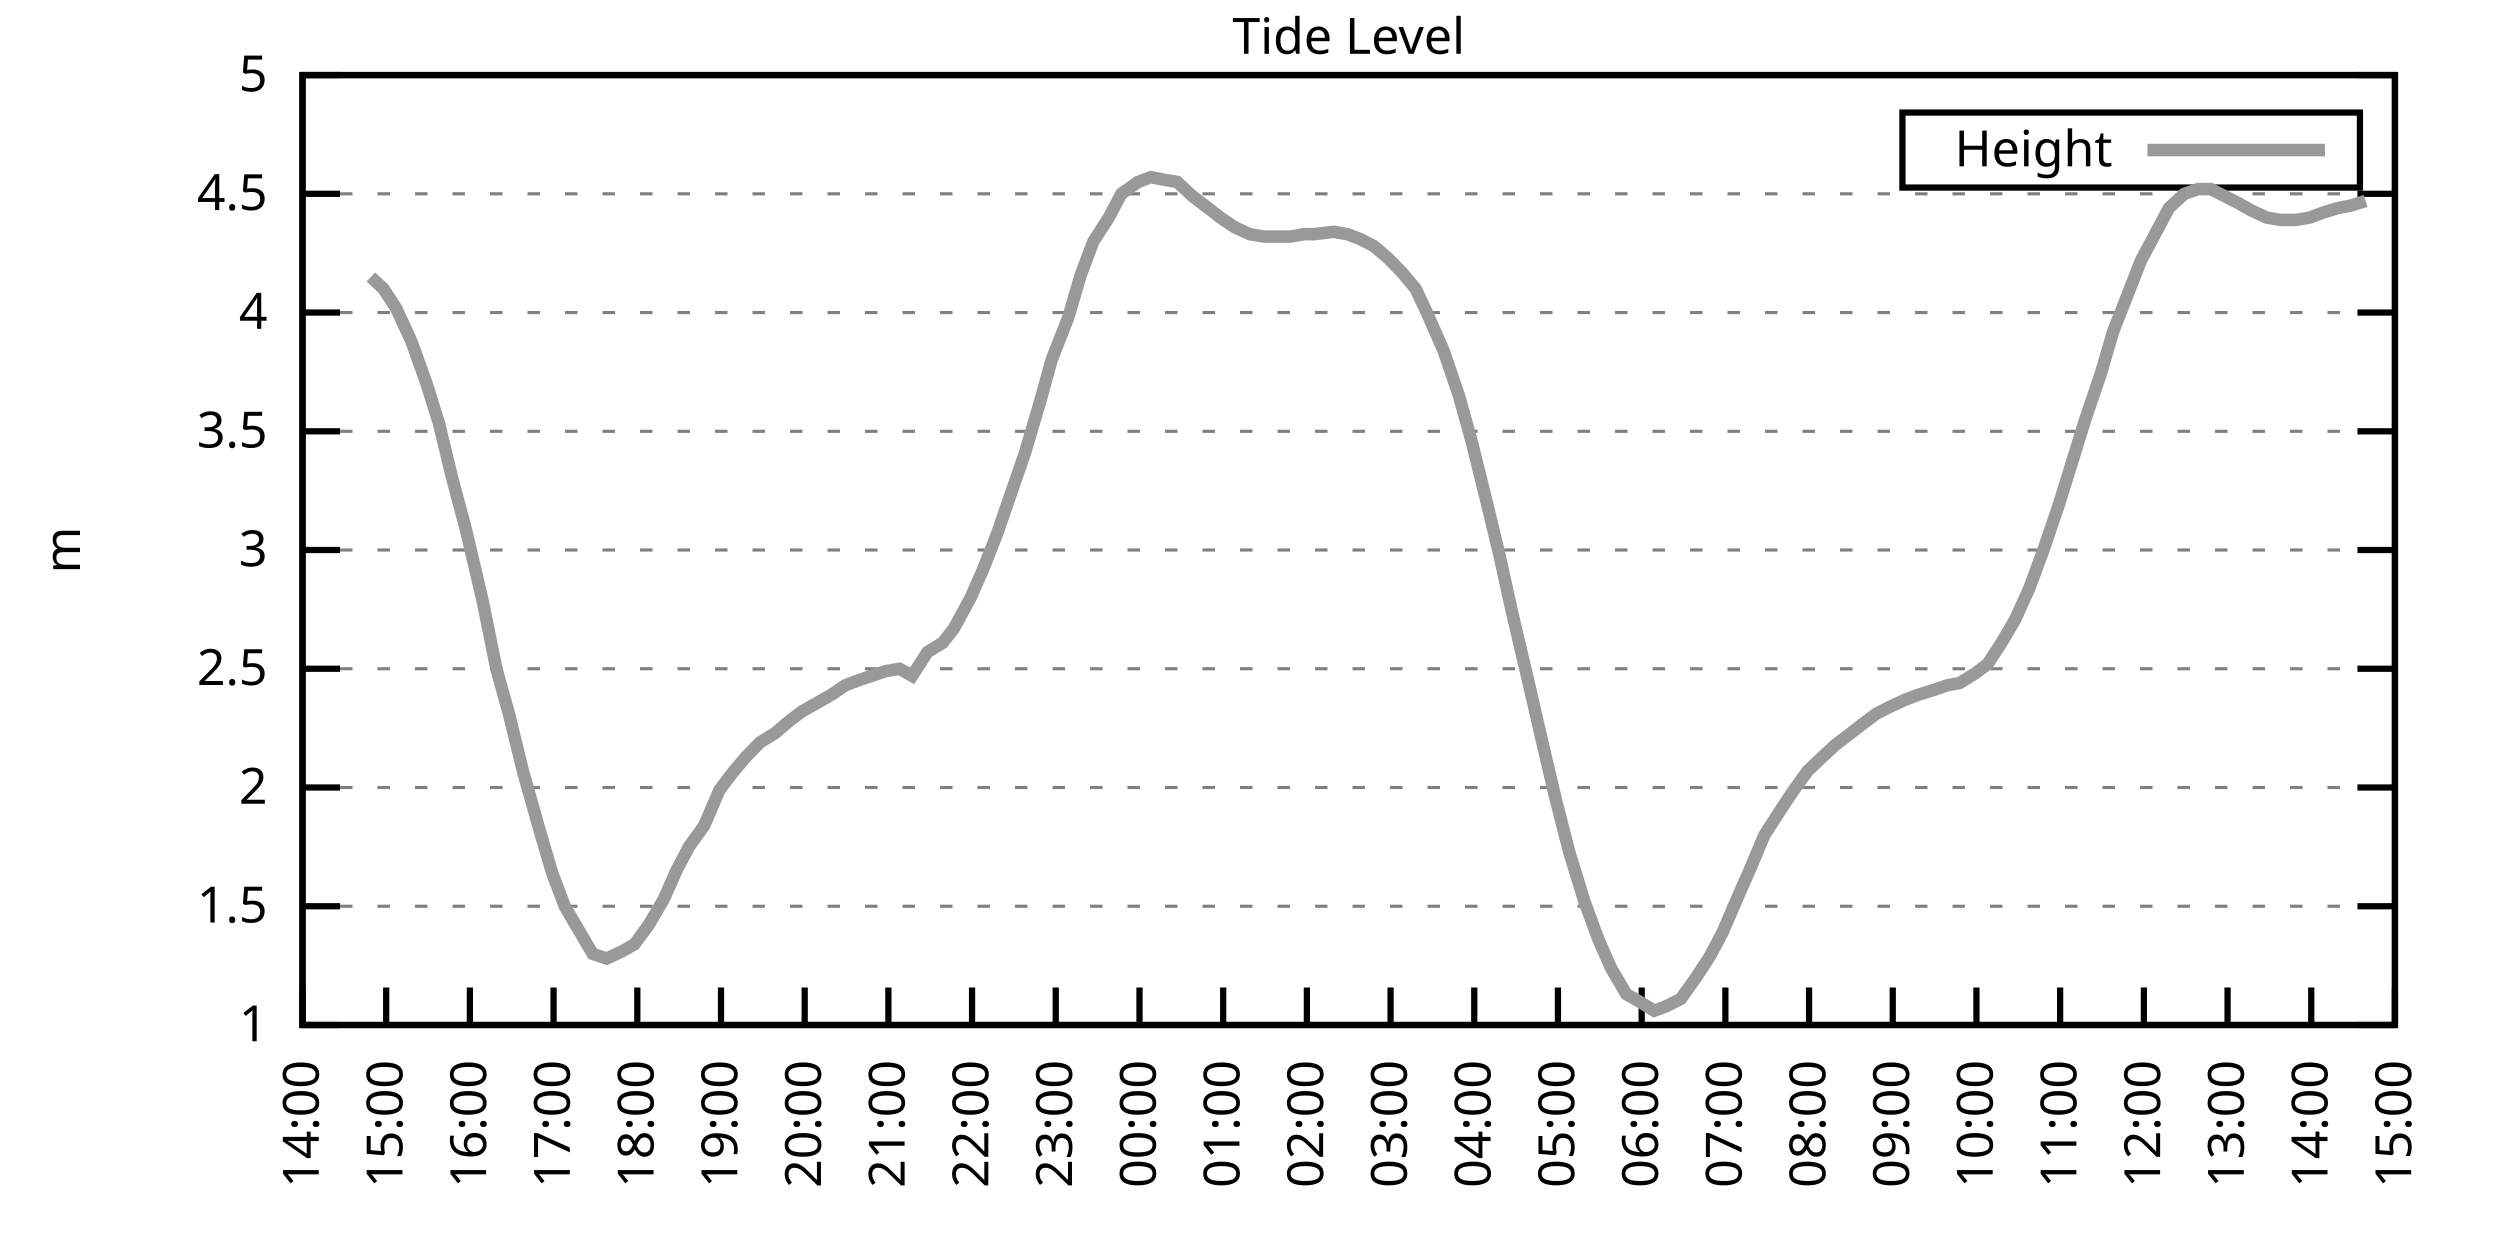
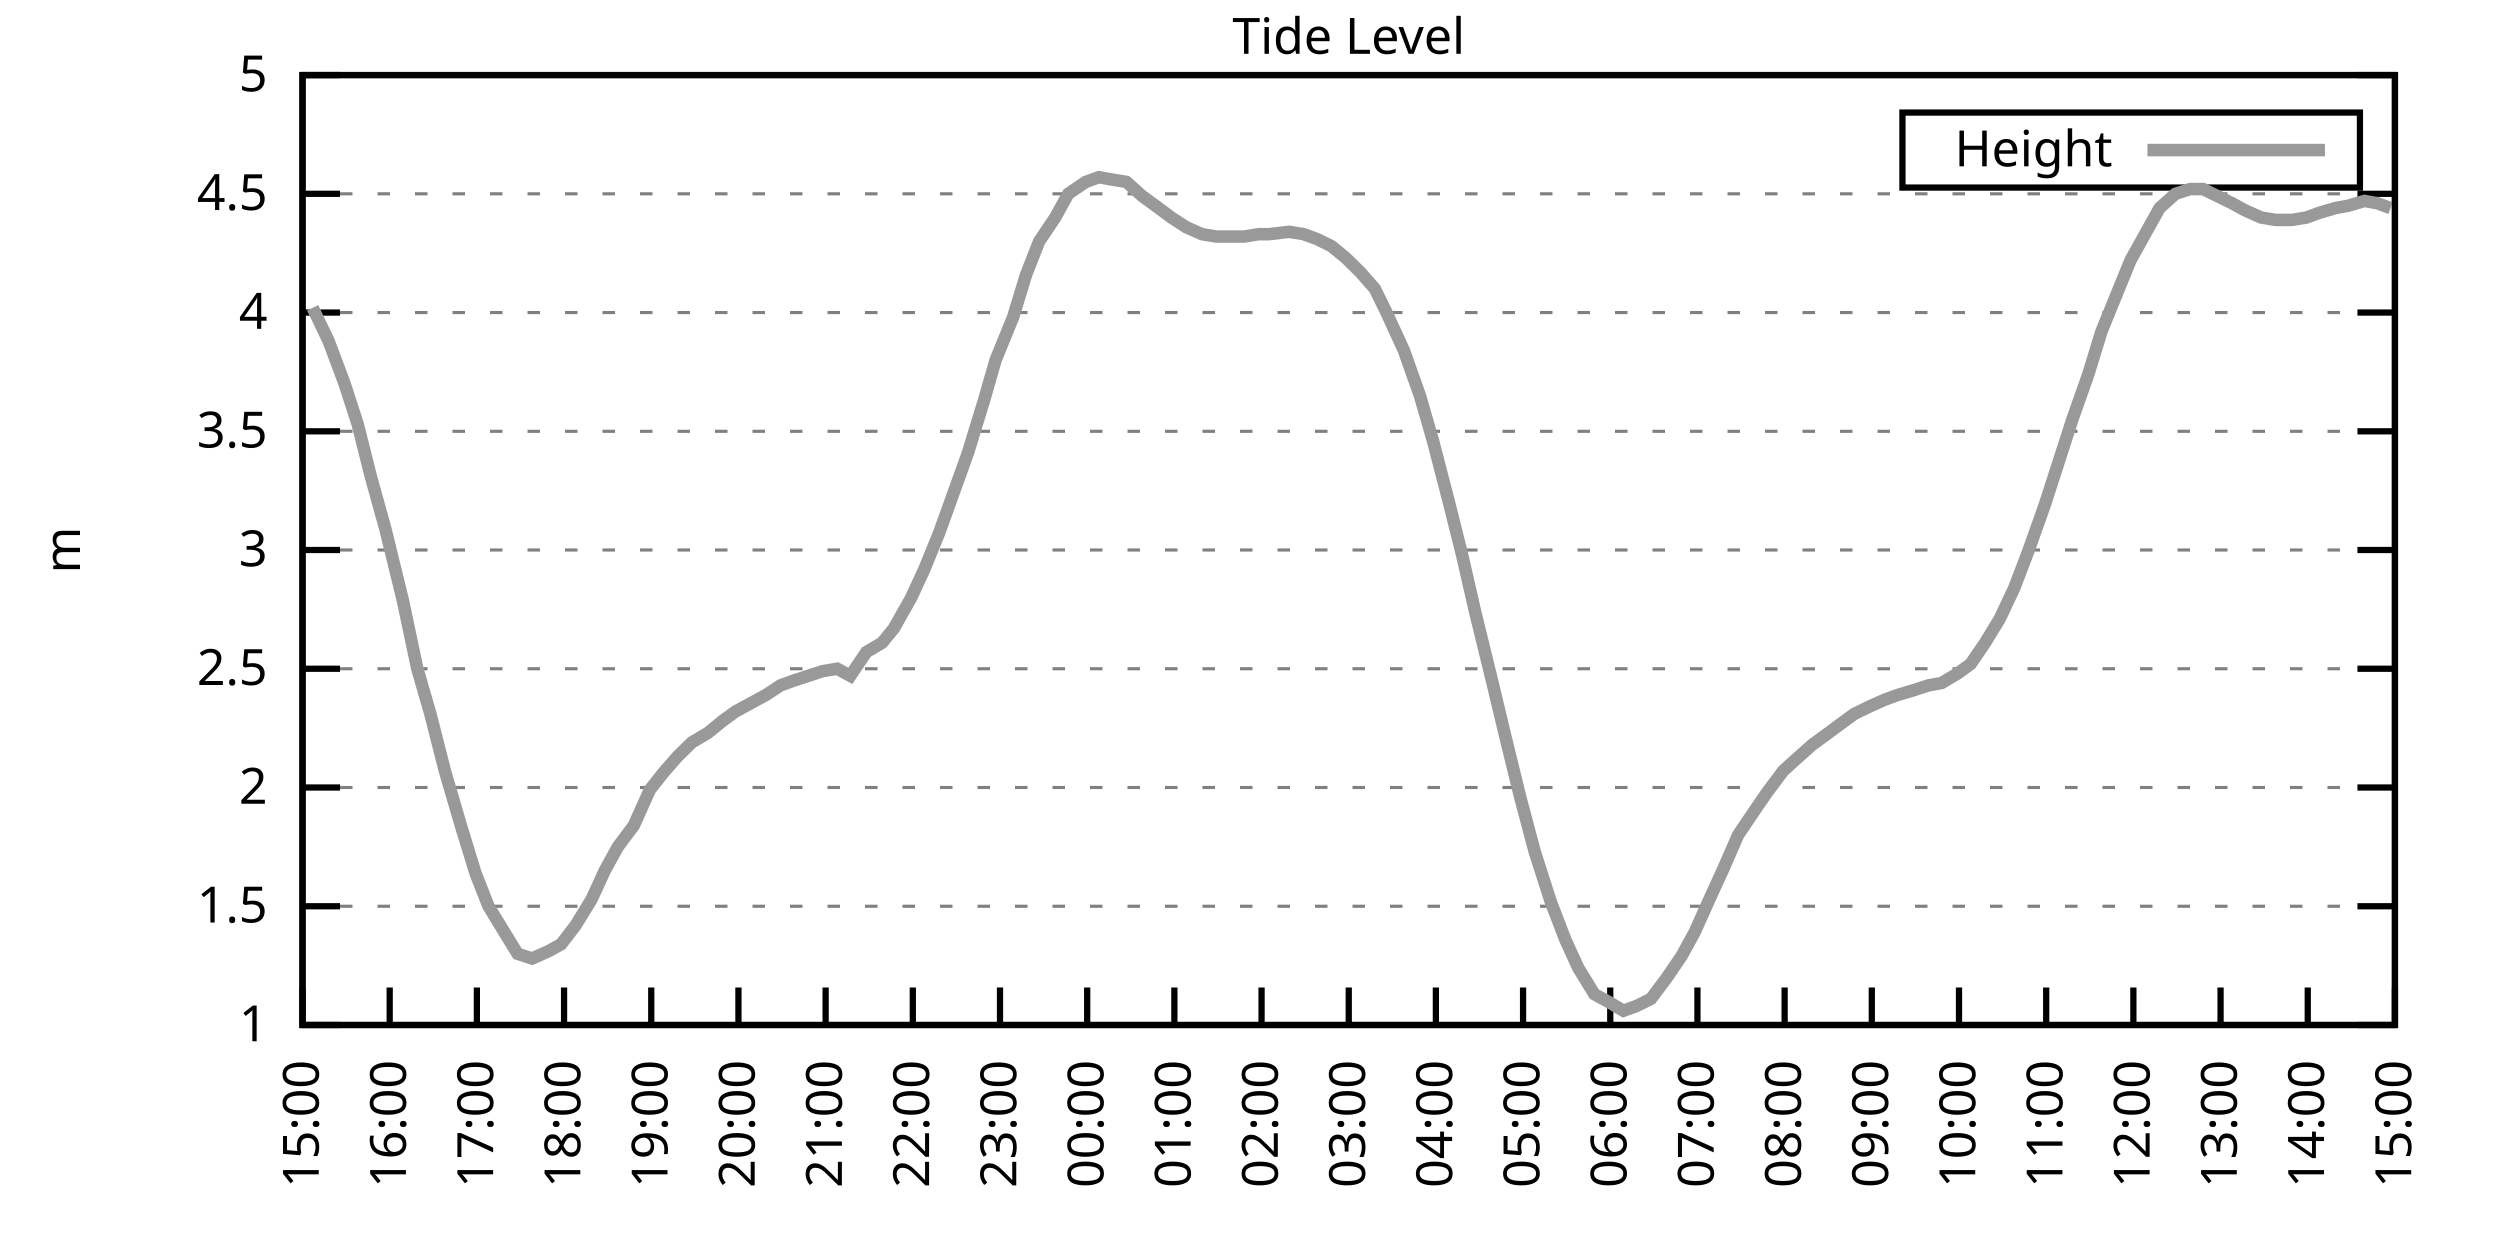
<svg xmlns="http://www.w3.org/2000/svg" xmlns:xlink="http://www.w3.org/1999/xlink" width="400" height="200" viewBox="0 0 400 200">
  <g id="gnuplot_canvas">
    <rect x="0" y="0" width="400" height="200" fill="none" />
    <defs>
      <circle id="gpDot" r="0.5" stroke-width="0.5" stroke="currentColor" />
      <path id="gpPt0" stroke-width="0.333" stroke="currentColor" d="M-1,0 h2 M0,-1 v2" />
      <path id="gpPt1" stroke-width="0.333" stroke="currentColor" d="M-1,-1 L1,1 M1,-1 L-1,1" />
      <path id="gpPt2" stroke-width="0.333" stroke="currentColor" d="M-1,0 L1,0 M0,-1 L0,1 M-1,-1 L1,1 M-1,1 L1,-1" />
      <rect id="gpPt3" stroke-width="0.333" stroke="currentColor" x="-1" y="-1" width="2" height="2" />
      <rect id="gpPt4" stroke-width="0.333" stroke="currentColor" fill="currentColor" x="-1" y="-1" width="2" height="2" />
      <circle id="gpPt5" stroke-width="0.333" stroke="currentColor" cx="0" cy="0" r="1" />
      <use xlink:href="#gpPt5" id="gpPt6" fill="currentColor" stroke="none" />
      <path id="gpPt7" stroke-width="0.333" stroke="currentColor" d="M0,-1.33 L-1.33,0.67 L1.33,0.67 z" />
      <use xlink:href="#gpPt7" id="gpPt8" fill="currentColor" stroke="none" />
      <use xlink:href="#gpPt7" id="gpPt9" stroke="currentColor" transform="rotate(180)" />
      <use xlink:href="#gpPt9" id="gpPt10" fill="currentColor" stroke="none" />
      <use xlink:href="#gpPt3" id="gpPt11" stroke="currentColor" transform="rotate(45)" />
      <use xlink:href="#gpPt11" id="gpPt12" fill="currentColor" stroke="none" />
      <path id="gpPt13" stroke-width="0.333" stroke="currentColor" d="M0,1.330 L1.265,0.411 L0.782,-1.067 L-0.782,-1.076 L-1.265,0.411 z" />
      <use xlink:href="#gpPt13" id="gpPt14" fill="currentColor" stroke="none" />
      <filter id="textbox" filterUnits="objectBoundingBox" x="0" y="0" height="1" width="1">
        <feFlood flood-color="white" flood-opacity="1" result="bgnd" />
        <feComposite in="SourceGraphic" in2="bgnd" operator="atop" />
      </filter>
      <filter id="greybox" filterUnits="objectBoundingBox" x="0" y="0" height="1" width="1">
        <feFlood flood-color="lightgrey" flood-opacity="1" result="grey" />
        <feComposite in="SourceGraphic" in2="grey" operator="atop" />
      </filter>
    </defs>
    <g fill="none" color="white" stroke="currentColor" stroke-width="1.00" stroke-linecap="butt" stroke-linejoin="miter">
</g>
    <g fill="none" color="black" stroke="currentColor" stroke-width="1.00" stroke-linecap="butt" stroke-linejoin="miter">
      <g stroke="none" shape-rendering="crispEdges">
        <polygon fill="rgb(255, 255, 255)" points="48.40,164.00 383.18,164.00 383.18,12.02 48.40,12.02 " />
      </g>
    </g>
    <g fill="none" color="black" stroke="currentColor" stroke-width="1.00" stroke-linecap="butt" stroke-linejoin="miter">
</g>
    <g fill="none" color="black" stroke="black" stroke-width="0.50" stroke-linecap="butt" stroke-linejoin="miter">
</g>
    <g fill="none" color="gray" stroke="currentColor" stroke-width="0.50" stroke-linecap="butt" stroke-linejoin="miter">
      <path stroke="gray" stroke-dasharray="2,4" class="gridline" d="M48.40,164.00 L383.19,164.00  " />
    </g>
    <g fill="none" color="gray" stroke="gray" stroke-width="1.00" stroke-linecap="butt" stroke-linejoin="miter">
</g>
    <g fill="none" color="black" stroke="currentColor" stroke-width="1.00" stroke-linecap="butt" stroke-linejoin="miter">
      <path stroke="black" d="M48.40,164.00 L54.40,164.00 M383.19,164.00 L377.19,164.00  " />
      <g transform="translate(42.80,166.60)" stroke="none" fill="black" font-family="Sans" font-size="8.00" text-anchor="end">
        <text>
          <tspan font-family="Sans"> 1</tspan>
        </text>
      </g>
    </g>
    <g fill="none" color="black" stroke="currentColor" stroke-width="1.00" stroke-linecap="butt" stroke-linejoin="miter">
</g>
    <g fill="none" color="black" stroke="black" stroke-width="0.50" stroke-linecap="butt" stroke-linejoin="miter">
</g>
    <g fill="none" color="gray" stroke="currentColor" stroke-width="0.50" stroke-linecap="butt" stroke-linejoin="miter">
      <path stroke="gray" stroke-dasharray="2,4" class="gridline" d="M48.40,145.00 L383.19,145.00  " />
    </g>
    <g fill="none" color="gray" stroke="gray" stroke-width="1.00" stroke-linecap="butt" stroke-linejoin="miter">
</g>
    <g fill="none" color="black" stroke="currentColor" stroke-width="1.00" stroke-linecap="butt" stroke-linejoin="miter">
      <path stroke="black" d="M48.40,145.00 L54.40,145.00 M383.19,145.00 L377.19,145.00  " />
      <g transform="translate(42.80,147.60)" stroke="none" fill="black" font-family="Sans" font-size="8.00" text-anchor="end">
        <text>
          <tspan font-family="Sans"> 1.5</tspan>
        </text>
      </g>
    </g>
    <g fill="none" color="black" stroke="currentColor" stroke-width="1.00" stroke-linecap="butt" stroke-linejoin="miter">
</g>
    <g fill="none" color="black" stroke="black" stroke-width="0.50" stroke-linecap="butt" stroke-linejoin="miter">
</g>
    <g fill="none" color="gray" stroke="currentColor" stroke-width="0.50" stroke-linecap="butt" stroke-linejoin="miter">
      <path stroke="gray" stroke-dasharray="2,4" class="gridline" d="M48.40,126.00 L383.19,126.00  " />
    </g>
    <g fill="none" color="gray" stroke="gray" stroke-width="1.00" stroke-linecap="butt" stroke-linejoin="miter">
</g>
    <g fill="none" color="black" stroke="currentColor" stroke-width="1.00" stroke-linecap="butt" stroke-linejoin="miter">
      <path stroke="black" d="M48.40,126.00 L54.40,126.00 M383.19,126.00 L377.19,126.00  " />
      <g transform="translate(42.80,128.60)" stroke="none" fill="black" font-family="Sans" font-size="8.00" text-anchor="end">
        <text>
          <tspan font-family="Sans"> 2</tspan>
        </text>
      </g>
    </g>
    <g fill="none" color="black" stroke="currentColor" stroke-width="1.00" stroke-linecap="butt" stroke-linejoin="miter">
</g>
    <g fill="none" color="black" stroke="black" stroke-width="0.50" stroke-linecap="butt" stroke-linejoin="miter">
</g>
    <g fill="none" color="gray" stroke="currentColor" stroke-width="0.50" stroke-linecap="butt" stroke-linejoin="miter">
      <path stroke="gray" stroke-dasharray="2,4" class="gridline" d="M48.40,107.00 L383.19,107.00  " />
    </g>
    <g fill="none" color="gray" stroke="gray" stroke-width="1.00" stroke-linecap="butt" stroke-linejoin="miter">
</g>
    <g fill="none" color="black" stroke="currentColor" stroke-width="1.00" stroke-linecap="butt" stroke-linejoin="miter">
      <path stroke="black" d="M48.40,107.00 L54.40,107.00 M383.19,107.00 L377.19,107.00  " />
      <g transform="translate(42.80,109.60)" stroke="none" fill="black" font-family="Sans" font-size="8.00" text-anchor="end">
        <text>
          <tspan font-family="Sans"> 2.5</tspan>
        </text>
      </g>
    </g>
    <g fill="none" color="black" stroke="currentColor" stroke-width="1.00" stroke-linecap="butt" stroke-linejoin="miter">
</g>
    <g fill="none" color="black" stroke="black" stroke-width="0.50" stroke-linecap="butt" stroke-linejoin="miter">
</g>
    <g fill="none" color="gray" stroke="currentColor" stroke-width="0.50" stroke-linecap="butt" stroke-linejoin="miter">
      <path stroke="gray" stroke-dasharray="2,4" class="gridline" d="M48.40,88.00 L383.19,88.00  " />
    </g>
    <g fill="none" color="gray" stroke="gray" stroke-width="1.00" stroke-linecap="butt" stroke-linejoin="miter">
</g>
    <g fill="none" color="black" stroke="currentColor" stroke-width="1.00" stroke-linecap="butt" stroke-linejoin="miter">
      <path stroke="black" d="M48.40,88.00 L54.40,88.00 M383.19,88.00 L377.19,88.00  " />
      <g transform="translate(42.80,90.60)" stroke="none" fill="black" font-family="Sans" font-size="8.00" text-anchor="end">
        <text>
          <tspan font-family="Sans"> 3</tspan>
        </text>
      </g>
    </g>
    <g fill="none" color="black" stroke="currentColor" stroke-width="1.00" stroke-linecap="butt" stroke-linejoin="miter">
</g>
    <g fill="none" color="black" stroke="black" stroke-width="0.50" stroke-linecap="butt" stroke-linejoin="miter">
</g>
    <g fill="none" color="gray" stroke="currentColor" stroke-width="0.50" stroke-linecap="butt" stroke-linejoin="miter">
      <path stroke="gray" stroke-dasharray="2,4" class="gridline" d="M48.40,69.01 L383.19,69.01  " />
    </g>
    <g fill="none" color="gray" stroke="gray" stroke-width="1.00" stroke-linecap="butt" stroke-linejoin="miter">
</g>
    <g fill="none" color="black" stroke="currentColor" stroke-width="1.00" stroke-linecap="butt" stroke-linejoin="miter">
      <path stroke="black" d="M48.40,69.01 L54.40,69.01 M383.19,69.01 L377.19,69.01  " />
      <g transform="translate(42.80,71.61)" stroke="none" fill="black" font-family="Sans" font-size="8.00" text-anchor="end">
        <text>
          <tspan font-family="Sans"> 3.5</tspan>
        </text>
      </g>
    </g>
    <g fill="none" color="black" stroke="currentColor" stroke-width="1.00" stroke-linecap="butt" stroke-linejoin="miter">
</g>
    <g fill="none" color="black" stroke="black" stroke-width="0.50" stroke-linecap="butt" stroke-linejoin="miter">
</g>
    <g fill="none" color="gray" stroke="currentColor" stroke-width="0.50" stroke-linecap="butt" stroke-linejoin="miter">
      <path stroke="gray" stroke-dasharray="2,4" class="gridline" d="M48.40,50.01 L383.19,50.01  " />
    </g>
    <g fill="none" color="gray" stroke="gray" stroke-width="1.00" stroke-linecap="butt" stroke-linejoin="miter">
</g>
    <g fill="none" color="black" stroke="currentColor" stroke-width="1.00" stroke-linecap="butt" stroke-linejoin="miter">
      <path stroke="black" d="M48.40,50.01 L54.40,50.01 M383.19,50.01 L377.19,50.01  " />
      <g transform="translate(42.80,52.61)" stroke="none" fill="black" font-family="Sans" font-size="8.00" text-anchor="end">
        <text>
          <tspan font-family="Sans"> 4</tspan>
        </text>
      </g>
    </g>
    <g fill="none" color="black" stroke="currentColor" stroke-width="1.00" stroke-linecap="butt" stroke-linejoin="miter">
</g>
    <g fill="none" color="black" stroke="black" stroke-width="0.50" stroke-linecap="butt" stroke-linejoin="miter">
</g>
    <g fill="none" color="gray" stroke="currentColor" stroke-width="0.50" stroke-linecap="butt" stroke-linejoin="miter">
      <path stroke="gray" stroke-dasharray="2,4" class="gridline" d="M48.40,31.01 L383.19,31.01  " />
    </g>
    <g fill="none" color="gray" stroke="gray" stroke-width="1.00" stroke-linecap="butt" stroke-linejoin="miter">
</g>
    <g fill="none" color="black" stroke="currentColor" stroke-width="1.00" stroke-linecap="butt" stroke-linejoin="miter">
      <path stroke="black" d="M48.40,31.01 L54.40,31.01 M383.19,31.01 L377.19,31.01  " />
      <g transform="translate(42.80,33.61)" stroke="none" fill="black" font-family="Sans" font-size="8.00" text-anchor="end">
        <text>
          <tspan font-family="Sans"> 4.5</tspan>
        </text>
      </g>
    </g>
    <g fill="none" color="black" stroke="currentColor" stroke-width="1.00" stroke-linecap="butt" stroke-linejoin="miter">
</g>
    <g fill="none" color="black" stroke="black" stroke-width="0.50" stroke-linecap="butt" stroke-linejoin="miter">
</g>
    <g fill="none" color="gray" stroke="currentColor" stroke-width="0.50" stroke-linecap="butt" stroke-linejoin="miter">
      <path stroke="gray" stroke-dasharray="2,4" class="gridline" d="M48.40,12.01 L383.19,12.01  " />
    </g>
    <g fill="none" color="gray" stroke="gray" stroke-width="1.00" stroke-linecap="butt" stroke-linejoin="miter">
</g>
    <g fill="none" color="black" stroke="currentColor" stroke-width="1.00" stroke-linecap="butt" stroke-linejoin="miter">
      <path stroke="black" d="M48.40,12.01 L54.40,12.01 M383.19,12.01 L377.19,12.01  " />
      <g transform="translate(42.80,14.61)" stroke="none" fill="black" font-family="Sans" font-size="8.00" text-anchor="end">
        <text>
          <tspan font-family="Sans"> 5</tspan>
        </text>
      </g>
    </g>
    <g fill="none" color="black" stroke="currentColor" stroke-width="1.00" stroke-linecap="butt" stroke-linejoin="miter">
      <path stroke="black" d="M48.40,164.00 L48.40,158.00  " />
      <g transform="translate(51.00,169.60) rotate(270.00)" stroke="none" fill="black" font-family="Sans" font-size="8.00" text-anchor="end">
        <text>
-           <tspan font-family="Sans">14:00</tspan>
-         </text>
-       </g>
-     </g>
-     <g fill="none" color="black" stroke="currentColor" stroke-width="1.00" stroke-linecap="butt" stroke-linejoin="miter">
-       <path stroke="black" d="M61.79,164.00 L61.79,158.00  " />
-       <g transform="translate(64.39,169.60) rotate(270.00)" stroke="none" fill="black" font-family="Sans" font-size="8.00" text-anchor="end">
-         <text>
          <tspan font-family="Sans">15:00</tspan>
        </text>
      </g>
    </g>
    <g fill="none" color="black" stroke="currentColor" stroke-width="1.00" stroke-linecap="butt" stroke-linejoin="miter">
-       <path stroke="black" d="M75.18,164.00 L75.18,158.00  " />
-       <g transform="translate(77.78,169.60) rotate(270.00)" stroke="none" fill="black" font-family="Sans" font-size="8.00" text-anchor="end">
+       <path stroke="black" d="M62.35,164.00 L62.35,158.00  " />
+       <g transform="translate(64.95,169.60) rotate(270.00)" stroke="none" fill="black" font-family="Sans" font-size="8.00" text-anchor="end">
        <text>
          <tspan font-family="Sans">16:00</tspan>
        </text>
      </g>
    </g>
    <g fill="none" color="black" stroke="currentColor" stroke-width="1.00" stroke-linecap="butt" stroke-linejoin="miter">
-       <path stroke="black" d="M88.57,164.00 L88.57,158.00  " />
-       <g transform="translate(91.17,169.60) rotate(270.00)" stroke="none" fill="black" font-family="Sans" font-size="8.00" text-anchor="end">
+       <path stroke="black" d="M76.30,164.00 L76.30,158.00  " />
+       <g transform="translate(78.90,169.60) rotate(270.00)" stroke="none" fill="black" font-family="Sans" font-size="8.00" text-anchor="end">
        <text>
          <tspan font-family="Sans">17:00</tspan>
        </text>
      </g>
    </g>
    <g fill="none" color="black" stroke="currentColor" stroke-width="1.00" stroke-linecap="butt" stroke-linejoin="miter">
-       <path stroke="black" d="M101.97,164.00 L101.97,158.00  " />
-       <g transform="translate(104.57,169.60) rotate(270.00)" stroke="none" fill="black" font-family="Sans" font-size="8.00" text-anchor="end">
+       <path stroke="black" d="M90.25,164.00 L90.25,158.00  " />
+       <g transform="translate(92.85,169.60) rotate(270.00)" stroke="none" fill="black" font-family="Sans" font-size="8.00" text-anchor="end">
        <text>
          <tspan font-family="Sans">18:00</tspan>
        </text>
      </g>
    </g>
    <g fill="none" color="black" stroke="currentColor" stroke-width="1.00" stroke-linecap="butt" stroke-linejoin="miter">
-       <path stroke="black" d="M115.36,164.00 L115.36,158.00  " />
-       <g transform="translate(117.96,169.60) rotate(270.00)" stroke="none" fill="black" font-family="Sans" font-size="8.00" text-anchor="end">
+       <path stroke="black" d="M104.20,164.00 L104.20,158.00  " />
+       <g transform="translate(106.80,169.60) rotate(270.00)" stroke="none" fill="black" font-family="Sans" font-size="8.00" text-anchor="end">
        <text>
          <tspan font-family="Sans">19:00</tspan>
        </text>
      </g>
    </g>
    <g fill="none" color="black" stroke="currentColor" stroke-width="1.00" stroke-linecap="butt" stroke-linejoin="miter">
-       <path stroke="black" d="M128.75,164.00 L128.75,158.00  " />
-       <g transform="translate(131.35,169.60) rotate(270.00)" stroke="none" fill="black" font-family="Sans" font-size="8.00" text-anchor="end">
+       <path stroke="black" d="M118.15,164.00 L118.15,158.00  " />
+       <g transform="translate(120.75,169.60) rotate(270.00)" stroke="none" fill="black" font-family="Sans" font-size="8.00" text-anchor="end">
        <text>
          <tspan font-family="Sans">20:00</tspan>
        </text>
      </g>
    </g>
    <g fill="none" color="black" stroke="currentColor" stroke-width="1.00" stroke-linecap="butt" stroke-linejoin="miter">
-       <path stroke="black" d="M142.14,164.00 L142.14,158.00  " />
-       <g transform="translate(144.74,169.60) rotate(270.00)" stroke="none" fill="black" font-family="Sans" font-size="8.00" text-anchor="end">
+       <path stroke="black" d="M132.10,164.00 L132.10,158.00  " />
+       <g transform="translate(134.70,169.60) rotate(270.00)" stroke="none" fill="black" font-family="Sans" font-size="8.00" text-anchor="end">
        <text>
          <tspan font-family="Sans">21:00</tspan>
        </text>
      </g>
    </g>
    <g fill="none" color="black" stroke="currentColor" stroke-width="1.00" stroke-linecap="butt" stroke-linejoin="miter">
-       <path stroke="black" d="M155.53,164.00 L155.53,158.00  " />
-       <g transform="translate(158.13,169.60) rotate(270.00)" stroke="none" fill="black" font-family="Sans" font-size="8.00" text-anchor="end">
+       <path stroke="black" d="M146.05,164.00 L146.05,158.00  " />
+       <g transform="translate(148.65,169.60) rotate(270.00)" stroke="none" fill="black" font-family="Sans" font-size="8.00" text-anchor="end">
        <text>
          <tspan font-family="Sans">22:00</tspan>
        </text>
      </g>
    </g>
    <g fill="none" color="black" stroke="currentColor" stroke-width="1.00" stroke-linecap="butt" stroke-linejoin="miter">
-       <path stroke="black" d="M168.92,164.00 L168.92,158.00  " />
-       <g transform="translate(171.52,169.60) rotate(270.00)" stroke="none" fill="black" font-family="Sans" font-size="8.00" text-anchor="end">
+       <path stroke="black" d="M160.00,164.00 L160.00,158.00  " />
+       <g transform="translate(162.60,169.60) rotate(270.00)" stroke="none" fill="black" font-family="Sans" font-size="8.00" text-anchor="end">
        <text>
          <tspan font-family="Sans">23:00</tspan>
        </text>
      </g>
    </g>
    <g fill="none" color="black" stroke="currentColor" stroke-width="1.00" stroke-linecap="butt" stroke-linejoin="miter">
-       <path stroke="black" d="M182.32,164.00 L182.32,158.00  " />
-       <g transform="translate(184.92,169.60) rotate(270.00)" stroke="none" fill="black" font-family="Sans" font-size="8.00" text-anchor="end">
+       <path stroke="black" d="M173.95,164.00 L173.95,158.00  " />
+       <g transform="translate(176.55,169.60) rotate(270.00)" stroke="none" fill="black" font-family="Sans" font-size="8.00" text-anchor="end">
        <text>
          <tspan font-family="Sans">00:00</tspan>
        </text>
      </g>
    </g>
    <g fill="none" color="black" stroke="currentColor" stroke-width="1.00" stroke-linecap="butt" stroke-linejoin="miter">
-       <path stroke="black" d="M195.71,164.00 L195.71,158.00  " />
-       <g transform="translate(198.31,169.60) rotate(270.00)" stroke="none" fill="black" font-family="Sans" font-size="8.00" text-anchor="end">
+       <path stroke="black" d="M187.90,164.00 L187.90,158.00  " />
+       <g transform="translate(190.50,169.60) rotate(270.00)" stroke="none" fill="black" font-family="Sans" font-size="8.00" text-anchor="end">
        <text>
          <tspan font-family="Sans">01:00</tspan>
        </text>
      </g>
    </g>
    <g fill="none" color="black" stroke="currentColor" stroke-width="1.00" stroke-linecap="butt" stroke-linejoin="miter">
-       <path stroke="black" d="M209.10,164.00 L209.10,158.00  " />
-       <g transform="translate(211.70,169.60) rotate(270.00)" stroke="none" fill="black" font-family="Sans" font-size="8.00" text-anchor="end">
+       <path stroke="black" d="M201.85,164.00 L201.85,158.00  " />
+       <g transform="translate(204.45,169.60) rotate(270.00)" stroke="none" fill="black" font-family="Sans" font-size="8.00" text-anchor="end">
        <text>
          <tspan font-family="Sans">02:00</tspan>
        </text>
      </g>
    </g>
    <g fill="none" color="black" stroke="currentColor" stroke-width="1.00" stroke-linecap="butt" stroke-linejoin="miter">
-       <path stroke="black" d="M222.49,164.00 L222.49,158.00  " />
-       <g transform="translate(225.09,169.60) rotate(270.00)" stroke="none" fill="black" font-family="Sans" font-size="8.00" text-anchor="end">
+       <path stroke="black" d="M215.80,164.00 L215.80,158.00  " />
+       <g transform="translate(218.40,169.60) rotate(270.00)" stroke="none" fill="black" font-family="Sans" font-size="8.00" text-anchor="end">
        <text>
          <tspan font-family="Sans">03:00</tspan>
        </text>
      </g>
    </g>
    <g fill="none" color="black" stroke="currentColor" stroke-width="1.00" stroke-linecap="butt" stroke-linejoin="miter">
-       <path stroke="black" d="M235.88,164.00 L235.88,158.00  " />
-       <g transform="translate(238.48,169.60) rotate(270.00)" stroke="none" fill="black" font-family="Sans" font-size="8.00" text-anchor="end">
+       <path stroke="black" d="M229.74,164.00 L229.74,158.00  " />
+       <g transform="translate(232.34,169.60) rotate(270.00)" stroke="none" fill="black" font-family="Sans" font-size="8.00" text-anchor="end">
        <text>
          <tspan font-family="Sans">04:00</tspan>
        </text>
      </g>
    </g>
    <g fill="none" color="black" stroke="currentColor" stroke-width="1.00" stroke-linecap="butt" stroke-linejoin="miter">
-       <path stroke="black" d="M249.27,164.00 L249.27,158.00  " />
-       <g transform="translate(251.87,169.60) rotate(270.00)" stroke="none" fill="black" font-family="Sans" font-size="8.00" text-anchor="end">
+       <path stroke="black" d="M243.69,164.00 L243.69,158.00  " />
+       <g transform="translate(246.29,169.60) rotate(270.00)" stroke="none" fill="black" font-family="Sans" font-size="8.00" text-anchor="end">
        <text>
          <tspan font-family="Sans">05:00</tspan>
        </text>
      </g>
    </g>
    <g fill="none" color="black" stroke="currentColor" stroke-width="1.00" stroke-linecap="butt" stroke-linejoin="miter">
-       <path stroke="black" d="M262.67,164.00 L262.67,158.00  " />
-       <g transform="translate(265.27,169.60) rotate(270.00)" stroke="none" fill="black" font-family="Sans" font-size="8.00" text-anchor="end">
+       <path stroke="black" d="M257.64,164.00 L257.64,158.00  " />
+       <g transform="translate(260.24,169.60) rotate(270.00)" stroke="none" fill="black" font-family="Sans" font-size="8.00" text-anchor="end">
        <text>
          <tspan font-family="Sans">06:00</tspan>
        </text>
      </g>
    </g>
    <g fill="none" color="black" stroke="currentColor" stroke-width="1.00" stroke-linecap="butt" stroke-linejoin="miter">
-       <path stroke="black" d="M276.06,164.00 L276.06,158.00  " />
-       <g transform="translate(278.66,169.60) rotate(270.00)" stroke="none" fill="black" font-family="Sans" font-size="8.00" text-anchor="end">
+       <path stroke="black" d="M271.59,164.00 L271.59,158.00  " />
+       <g transform="translate(274.19,169.60) rotate(270.00)" stroke="none" fill="black" font-family="Sans" font-size="8.00" text-anchor="end">
        <text>
          <tspan font-family="Sans">07:00</tspan>
        </text>
      </g>
    </g>
    <g fill="none" color="black" stroke="currentColor" stroke-width="1.00" stroke-linecap="butt" stroke-linejoin="miter">
-       <path stroke="black" d="M289.45,164.00 L289.45,158.00  " />
-       <g transform="translate(292.05,169.60) rotate(270.00)" stroke="none" fill="black" font-family="Sans" font-size="8.00" text-anchor="end">
+       <path stroke="black" d="M285.54,164.00 L285.54,158.00  " />
+       <g transform="translate(288.14,169.60) rotate(270.00)" stroke="none" fill="black" font-family="Sans" font-size="8.00" text-anchor="end">
        <text>
          <tspan font-family="Sans">08:00</tspan>
        </text>
      </g>
    </g>
    <g fill="none" color="black" stroke="currentColor" stroke-width="1.00" stroke-linecap="butt" stroke-linejoin="miter">
-       <path stroke="black" d="M302.84,164.00 L302.84,158.00  " />
-       <g transform="translate(305.44,169.60) rotate(270.00)" stroke="none" fill="black" font-family="Sans" font-size="8.00" text-anchor="end">
+       <path stroke="black" d="M299.49,164.00 L299.49,158.00  " />
+       <g transform="translate(302.09,169.60) rotate(270.00)" stroke="none" fill="black" font-family="Sans" font-size="8.00" text-anchor="end">
        <text>
          <tspan font-family="Sans">09:00</tspan>
        </text>
      </g>
    </g>
    <g fill="none" color="black" stroke="currentColor" stroke-width="1.00" stroke-linecap="butt" stroke-linejoin="miter">
-       <path stroke="black" d="M316.23,164.00 L316.23,158.00  " />
-       <g transform="translate(318.83,169.60) rotate(270.00)" stroke="none" fill="black" font-family="Sans" font-size="8.00" text-anchor="end">
+       <path stroke="black" d="M313.44,164.00 L313.44,158.00  " />
+       <g transform="translate(316.04,169.60) rotate(270.00)" stroke="none" fill="black" font-family="Sans" font-size="8.00" text-anchor="end">
        <text>
          <tspan font-family="Sans">10:00</tspan>
        </text>
      </g>
    </g>
    <g fill="none" color="black" stroke="currentColor" stroke-width="1.00" stroke-linecap="butt" stroke-linejoin="miter">
-       <path stroke="black" d="M329.62,164.00 L329.62,158.00  " />
-       <g transform="translate(332.22,169.60) rotate(270.00)" stroke="none" fill="black" font-family="Sans" font-size="8.00" text-anchor="end">
+       <path stroke="black" d="M327.39,164.00 L327.39,158.00  " />
+       <g transform="translate(329.99,169.60) rotate(270.00)" stroke="none" fill="black" font-family="Sans" font-size="8.00" text-anchor="end">
        <text>
          <tspan font-family="Sans">11:00</tspan>
        </text>
      </g>
    </g>
    <g fill="none" color="black" stroke="currentColor" stroke-width="1.00" stroke-linecap="butt" stroke-linejoin="miter">
-       <path stroke="black" d="M343.02,164.00 L343.02,158.00  " />
-       <g transform="translate(345.62,169.60) rotate(270.00)" stroke="none" fill="black" font-family="Sans" font-size="8.00" text-anchor="end">
+       <path stroke="black" d="M341.34,164.00 L341.34,158.00  " />
+       <g transform="translate(343.94,169.60) rotate(270.00)" stroke="none" fill="black" font-family="Sans" font-size="8.00" text-anchor="end">
        <text>
          <tspan font-family="Sans">12:00</tspan>
        </text>
      </g>
    </g>
    <g fill="none" color="black" stroke="currentColor" stroke-width="1.00" stroke-linecap="butt" stroke-linejoin="miter">
-       <path stroke="black" d="M356.41,164.00 L356.41,158.00  " />
-       <g transform="translate(359.01,169.60) rotate(270.00)" stroke="none" fill="black" font-family="Sans" font-size="8.00" text-anchor="end">
+       <path stroke="black" d="M355.29,164.00 L355.29,158.00  " />
+       <g transform="translate(357.89,169.60) rotate(270.00)" stroke="none" fill="black" font-family="Sans" font-size="8.00" text-anchor="end">
        <text>
          <tspan font-family="Sans">13:00</tspan>
        </text>
      </g>
    </g>
    <g fill="none" color="black" stroke="currentColor" stroke-width="1.00" stroke-linecap="butt" stroke-linejoin="miter">
-       <path stroke="black" d="M369.80,164.00 L369.80,158.00  " />
-       <g transform="translate(372.40,169.60) rotate(270.00)" stroke="none" fill="black" font-family="Sans" font-size="8.00" text-anchor="end">
+       <path stroke="black" d="M369.24,164.00 L369.24,158.00  " />
+       <g transform="translate(371.84,169.60) rotate(270.00)" stroke="none" fill="black" font-family="Sans" font-size="8.00" text-anchor="end">
        <text>
          <tspan font-family="Sans">14:00</tspan>
        </text>
      </g>
    </g>
    <g fill="none" color="black" stroke="currentColor" stroke-width="1.00" stroke-linecap="butt" stroke-linejoin="miter">
      <path stroke="black" d="M383.19,164.00 L383.19,158.00  " />
      <g transform="translate(385.79,169.60) rotate(270.00)" stroke="none" fill="black" font-family="Sans" font-size="8.00" text-anchor="end">
        <text>
          <tspan font-family="Sans">15:00</tspan>
        </text>
      </g>
    </g>
    <g fill="none" color="black" stroke="currentColor" stroke-width="1.00" stroke-linecap="butt" stroke-linejoin="miter">
</g>
    <g fill="none" color="black" stroke="currentColor" stroke-width="1.00" stroke-linecap="butt" stroke-linejoin="miter">
      <path stroke="black" d="M48.40,12.01 L48.40,164.00 L383.19,164.00 L383.19,12.01 L48.40,12.01 Z  " />
    </g>
    <g fill="none" color="black" stroke="currentColor" stroke-width="1.00" stroke-linecap="butt" stroke-linejoin="miter">
</g>
    <g fill="none" color="black" stroke="currentColor" stroke-width="1.00" stroke-linecap="butt" stroke-linejoin="miter">
      <path stroke="black" d="M304.39,30.01 L304.39,18.01 L377.59,18.01 L377.59,30.01 L304.39,30.01 Z  " />
    </g>
    <g id="Tide_level_plot_1">
      <g fill="none" color="white" stroke="black" stroke-width="2.00" stroke-linecap="butt" stroke-linejoin="miter">
</g>
      <g fill="none" color="black" stroke="currentColor" stroke-width="2.00" stroke-linecap="butt" stroke-linejoin="miter">
        <g transform="translate(337.99,26.61)" stroke="none" fill="black" font-family="Sans" font-size="8.00" text-anchor="end">
          <text>
            <tspan font-family="Sans">Height</tspan>
          </text>
        </g>
      </g>
      <g fill="none" color="black" stroke="currentColor" stroke-width="2.00" stroke-linecap="butt" stroke-linejoin="miter">
-         <path stroke="rgb(153, 153, 153)" d="M343.59,24.01 L371.99,24.01 M59.34,44.31 L61.35,46.21 L63.35,49.25 L65.81,54.57 L68.26,61.41 L70.27,67.87   L72.28,76.23 L74.51,84.59 L77.19,95.98 L79.42,107.00 L81.43,114.22 L83.66,123.34 L86.12,132.08 L88.35,139.68   L90.36,145.00 L92.59,148.80 L94.82,152.60 L97.06,153.36 L99.51,152.22 L101.52,151.08 L103.75,148.04 L106.21,143.86   L108.22,139.30 L110.22,135.50 L112.68,132.08 L115.13,126.38 L117.14,123.72 L119.38,121.06 L121.61,118.78 L124.06,117.26   L126.29,115.36 L128.30,113.84 L130.31,112.70 L132.99,111.18 L135.22,109.66 L137.23,108.90 L139.46,108.14 L141.69,107.38   L143.93,107.00 L145.94,108.14 L148.39,104.34 L150.85,102.82 L152.63,100.54 L155.31,95.60 L157.32,91.04 L159.55,85.35   L161.78,78.89 L164.01,72.43 L166.47,64.07 L168.25,57.61 L170.93,50.77 L172.94,43.93 L174.95,38.61 L177.41,34.81   L179.41,31.01 L182.09,29.11 L184.10,28.35 L186.11,28.73 L188.34,29.11 L190.80,31.39 L192.81,32.91 L195.26,34.81   L197.49,36.33 L199.95,37.47 L202.18,37.85 L204.41,37.85 L206.42,37.85 L208.65,37.47 L210.22,37.47 L213.34,37.09   L215.57,37.47 L217.58,38.23 L219.81,39.37 L222.04,41.27 L224.28,43.55 L226.51,46.21 L228.29,50.01 L230.97,56.09   L233.43,63.31 L235.44,70.53 L237.89,80.41 L239.90,88.76 L241.91,97.88 L244.59,109.28 L246.60,118.02 L248.83,127.52   L251.06,136.26 L253.51,144.24 L255.75,150.32 L257.76,154.88 L260.21,159.06 L262.22,160.20 L264.67,161.72 L266.68,160.96   L268.92,159.82 L271.37,156.40 L273.60,152.98 L275.61,149.18 L278.07,143.48 L280.07,138.92 L282.31,133.60 L284.76,129.80   L286.77,126.76 L289.23,123.34 L291.23,121.44 L293.69,119.16 L295.70,117.64 L298.15,115.74 L300.16,114.22 L302.39,113.08   L304.85,111.94 L306.86,111.18 L309.31,110.42 L311.54,109.66 L313.55,109.28 L316.01,107.76 L318.02,106.24 L320.25,102.82   L322.48,99.02 L324.71,94.08 L326.95,88.00 L329.40,80.79 L331.41,74.33 L333.64,67.11 L336.10,59.89 L338.10,53.05   L340.34,47.35 L342.57,41.65 L347.03,33.29 L349.49,31.01 L351.72,30.25 L353.73,30.25 L355.96,31.39 L358.19,32.53   L360.20,33.67 L362.66,34.81 L364.89,35.19 L367.34,35.19 L369.58,34.81 L371.58,34.05 L374.04,33.29 L376.05,32.91   L378.50,32.15  " />
+         <path stroke="rgb(153, 153, 153)" d="M343.59,24.01 L371.99,24.01 M50.03,49.25 L52.58,54.57 L55.14,61.41 L57.23,67.87 L59.33,76.23 L61.65,84.59   L64.44,95.98 L66.77,107.00 L68.86,114.22 L71.18,123.34 L73.74,132.08 L76.07,139.68 L78.16,145.00 L80.48,148.80   L82.81,152.60 L85.13,153.36 L87.69,152.22 L89.78,151.08 L92.11,148.04 L94.67,143.86 L96.76,139.30 L98.85,135.50   L101.41,132.08 L103.97,126.38 L106.06,123.72 L108.38,121.06 L110.71,118.78 L113.27,117.26 L115.59,115.36 L117.68,113.84   L119.78,112.70 L122.57,111.18 L124.89,109.66 L126.98,108.90 L129.31,108.14 L131.63,107.38 L133.96,107.00 L136.05,108.14   L138.61,104.34 L141.16,102.82 L143.02,100.54 L145.81,95.60 L147.91,91.04 L150.23,85.35 L152.56,78.89 L154.88,72.43   L157.44,64.07 L159.30,57.61 L162.09,50.77 L164.18,43.93 L166.27,38.61 L168.83,34.81 L170.92,31.01 L173.71,29.11   L175.81,28.35 L177.90,28.73 L180.22,29.11 L182.78,31.39 L184.87,32.91 L187.43,34.81 L189.76,36.33 L192.31,37.47   L194.64,37.85 L196.96,37.85 L199.06,37.85 L201.38,37.47 L203.01,37.47 L206.26,37.09 L208.59,37.47 L210.68,38.23   L213.01,39.37 L215.33,41.27 L217.65,43.55 L219.98,46.21 L221.84,50.01 L224.63,56.09 L227.19,63.31 L229.28,70.53   L231.84,80.41 L233.93,88.76 L236.02,97.88 L238.81,109.28 L240.90,118.02 L243.23,127.52 L245.55,136.26 L248.11,144.24   L250.44,150.32 L252.53,154.88 L255.09,159.06 L257.18,160.20 L259.74,161.72 L261.83,160.96 L264.15,159.82 L266.71,156.40   L269.04,152.98 L271.13,149.18 L273.69,143.48 L275.78,138.92 L278.10,133.60 L280.66,129.80 L282.75,126.76 L285.31,123.34   L287.40,121.44 L289.96,119.16 L292.05,117.64 L294.61,115.74 L296.70,114.22 L299.03,113.08 L301.58,111.94 L303.68,111.18   L306.23,110.42 L308.56,109.66 L310.65,109.28 L313.21,107.76 L315.30,106.24 L317.63,102.82 L319.95,99.02 L322.28,94.08   L324.60,88.00 L327.16,80.79 L329.25,74.33 L331.58,67.11 L334.13,59.89 L336.23,53.05 L338.55,47.35 L340.88,41.65   L345.53,33.29 L348.08,31.01 L350.41,30.25 L352.50,30.25 L354.83,31.39 L357.15,32.53 L359.24,33.67 L361.80,34.81   L364.13,35.19 L366.68,35.19 L369.01,34.81 L371.10,34.05 L373.66,33.29 L375.75,32.91 L378.31,32.15 L380.40,32.53   L382.49,33.29  " />
      </g>
    </g>
    <g fill="none" color="black" stroke="currentColor" stroke-width="2.00" stroke-linecap="butt" stroke-linejoin="miter">
</g>
    <g fill="none" color="black" stroke="black" stroke-width="1.00" stroke-linecap="butt" stroke-linejoin="miter">
</g>
    <g fill="none" color="black" stroke="currentColor" stroke-width="1.00" stroke-linecap="butt" stroke-linejoin="miter">
      <path stroke="black" d="M48.40,12.01 L48.40,164.00 L383.19,164.00 L383.19,12.01 L48.40,12.01 Z  " />
      <g transform="translate(12.80,88.01) rotate(270.00)" stroke="none" fill="black" font-family="Sans" font-size="8.00" text-anchor="middle">
        <text>
          <tspan font-family="Sans">m</tspan>
        </text>
      </g>
    </g>
    <g fill="none" color="black" stroke="currentColor" stroke-width="1.00" stroke-linecap="butt" stroke-linejoin="miter">
</g>
    <g fill="none" color="black" stroke="currentColor" stroke-width="1.00" stroke-linecap="butt" stroke-linejoin="miter">
      <g transform="translate(215.79,8.61)" stroke="none" fill="black" font-family="Sans" font-size="8.00" text-anchor="middle">
        <text>
          <tspan font-family="Sans">Tide Level</tspan>
        </text>
      </g>
    </g>
    <g fill="none" color="black" stroke="currentColor" stroke-width="1.00" stroke-linecap="butt" stroke-linejoin="miter">
</g>
  </g>
</svg>
